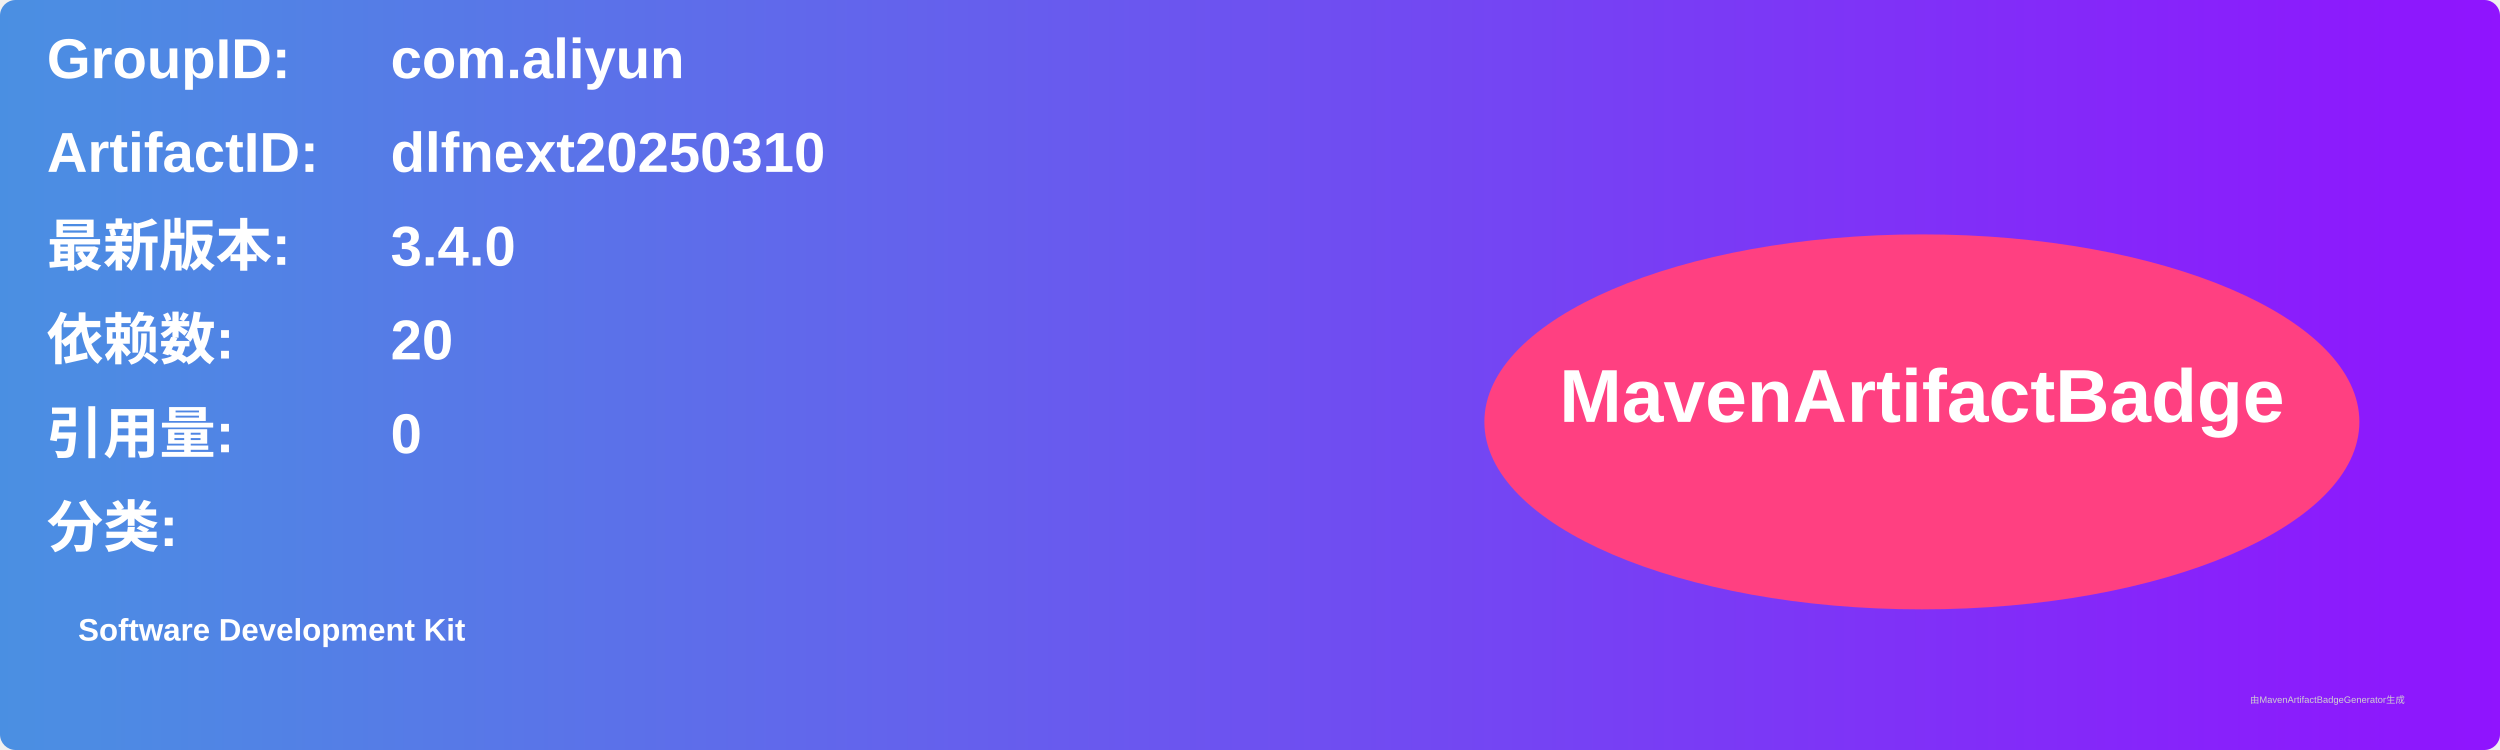
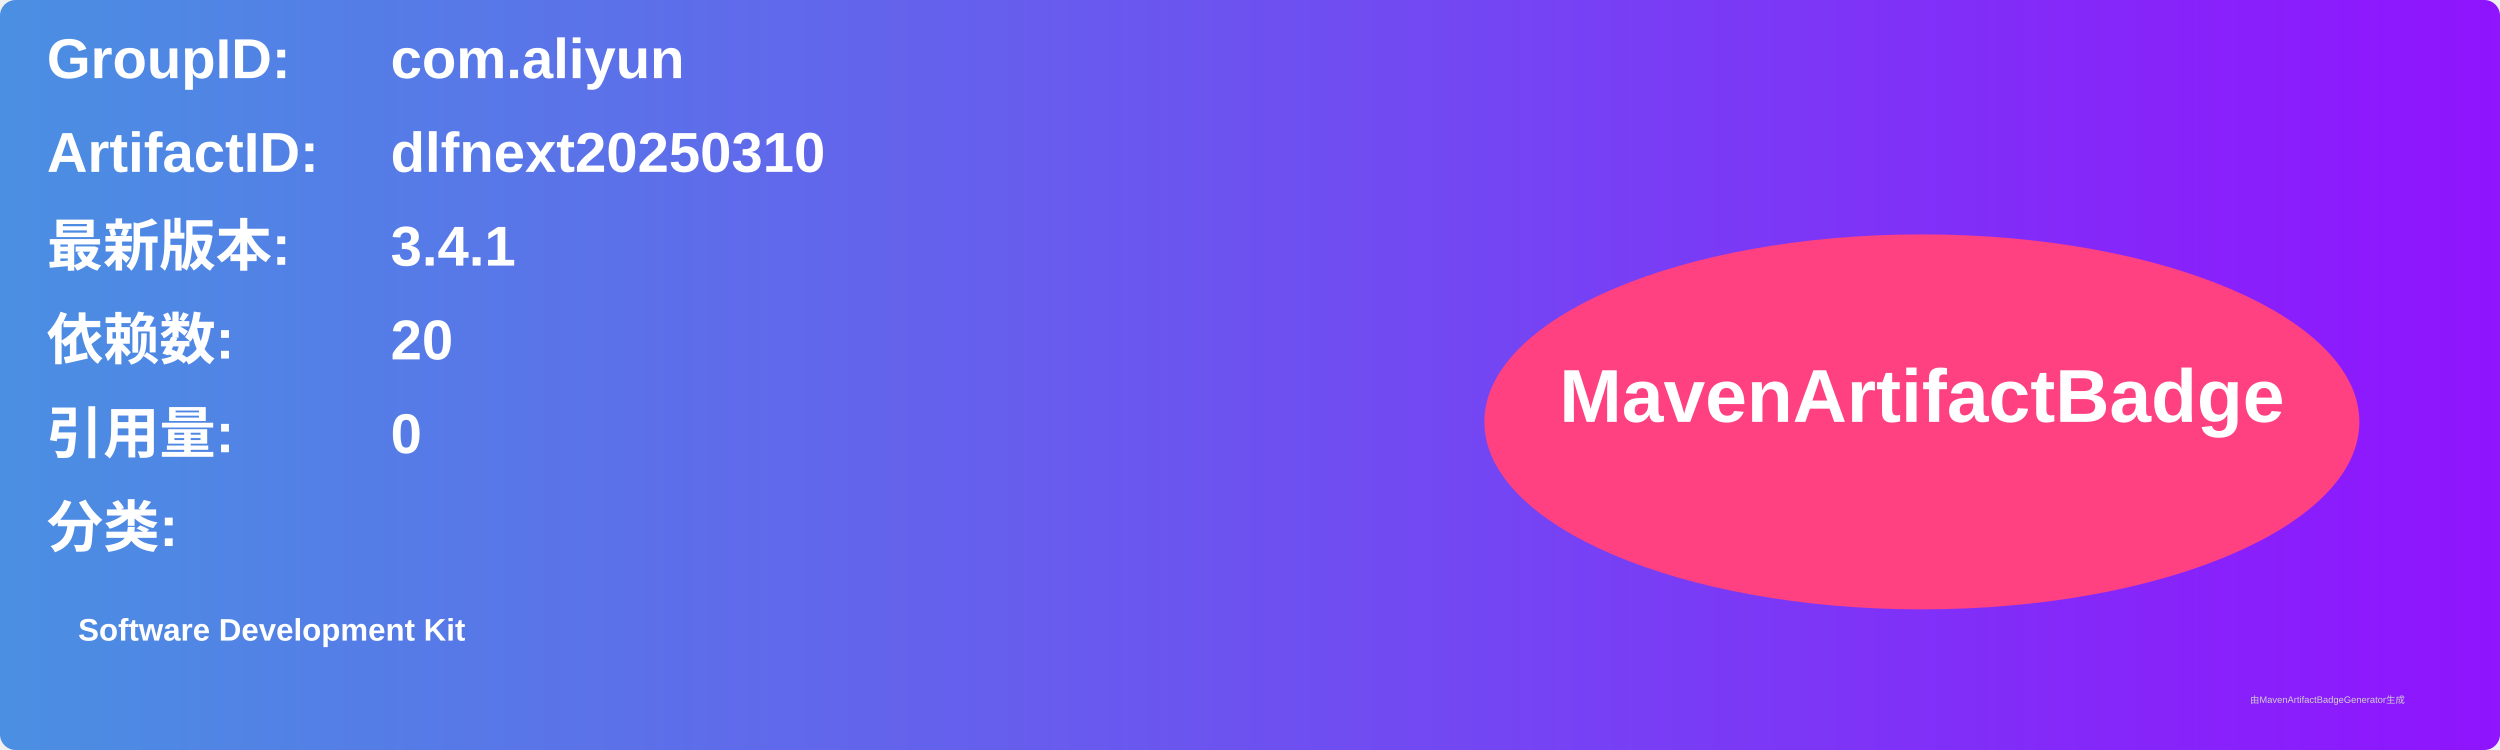
<svg xmlns="http://www.w3.org/2000/svg" width="800" height="240" viewBox="0 0 800 240">
  <linearGradient id="grad" x1="0%" y1="0%" x2="100%" y2="0%">
    <stop offset="0%" stop-color="#4a90e2" />
    <stop offset="100%" stop-color="#9013fe" />
  </linearGradient>
  <rect width="100%" height="100%" rx="5" ry="5" fill="url(#grad)" />
  <g transform="translate(15, 15)">
    <text x="0" y="10" font-family="Arial" font-size="18" fill="white" font-weight="bold" width="260">GroupID:</text>
    <text x="110" y="10" font-family="Arial" font-size="18" fill="white" font-weight="bold" width="460">com.aliyun</text>
    <text x="0" y="40" font-family="Arial" font-size="18" fill="white" font-weight="bold" width="260">ArtifactID:</text>
    <text x="110" y="40" font-family="Arial" font-size="18" fill="white" font-weight="bold" width="460">dlfnext20250310</text>
    <text x="0" y="70" font-family="Arial" font-size="18" fill="white" font-weight="bold">最新版本:</text>
    <text x="110" y="70" font-family="Arial" font-size="18" fill="white" font-weight="bold">
-       <tspan font-weight="bold">3.4.0</tspan>
+       <tspan font-weight="bold">3.4.1</tspan>
    </text>
    <text x="0" y="100" font-family="Arial" font-size="18" fill="white" font-weight="bold">依赖数: </text>
    <text x="110" y="100" font-family="Arial" font-size="18" fill="white">
      <tspan font-weight="bold">20</tspan>
    </text>
    <text x="0" y="130" font-family="Arial" font-size="18" fill="white" font-weight="bold">引用量: </text>
    <text x="110" y="130" font-family="Arial" font-size="18" fill="white">
      <tspan font-weight="bold">0</tspan>
    </text>
    <text x="0" y="160" font-family="Arial" font-size="18" fill="white" font-weight="bold">分类:</text>
    <text x="10" y="190" font-family="Arial" font-size="10" fill="white">
      <tspan font-weight="bold">Software Development Kit</tspan>
    </text>
    <ellipse cx="600" cy="120" rx="140" ry="60" fill="#ff4081" />
    <text x="600" y="120" text-anchor="middle" font-family="Arial" font-size="24" fill="white" font-weight="bold">MavenArtifactBadge</text>
  </g>
  <text x="720" y="225" font-family="Arial" font-size="3" fill="#d0d0d0">由MavenArtifactBadgeGenerator生成</text>
</svg>
